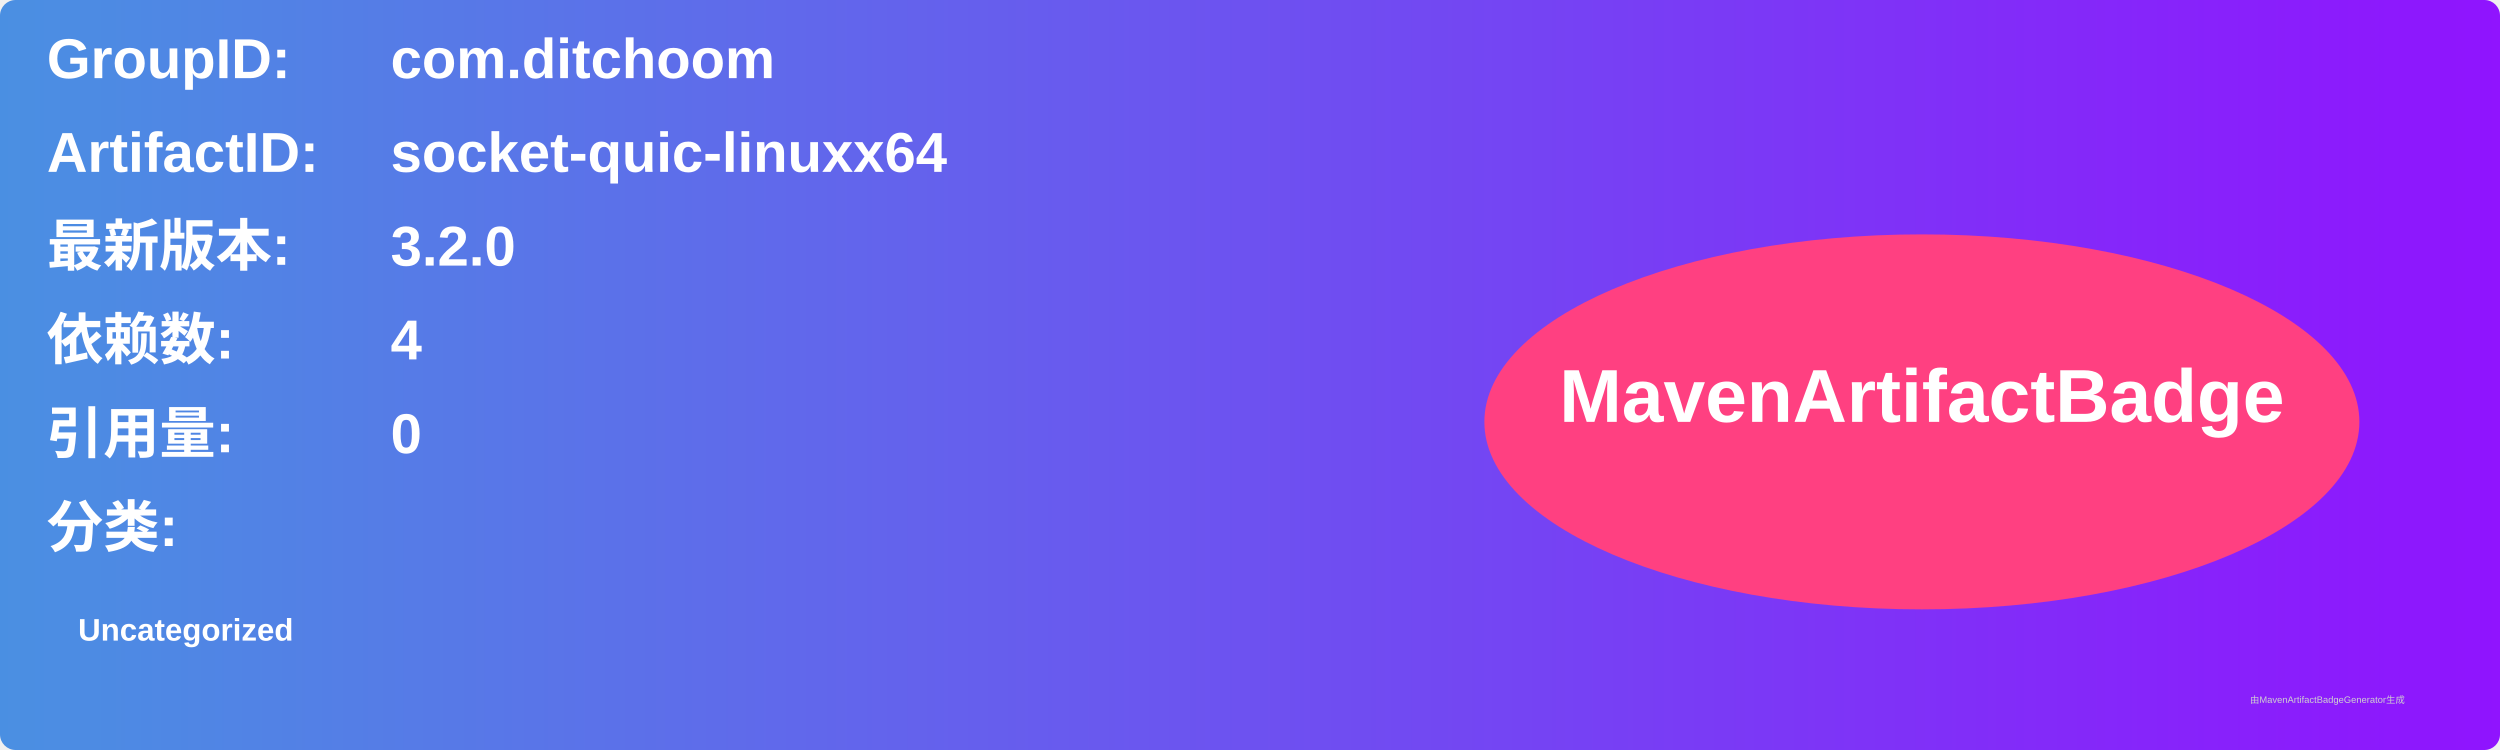
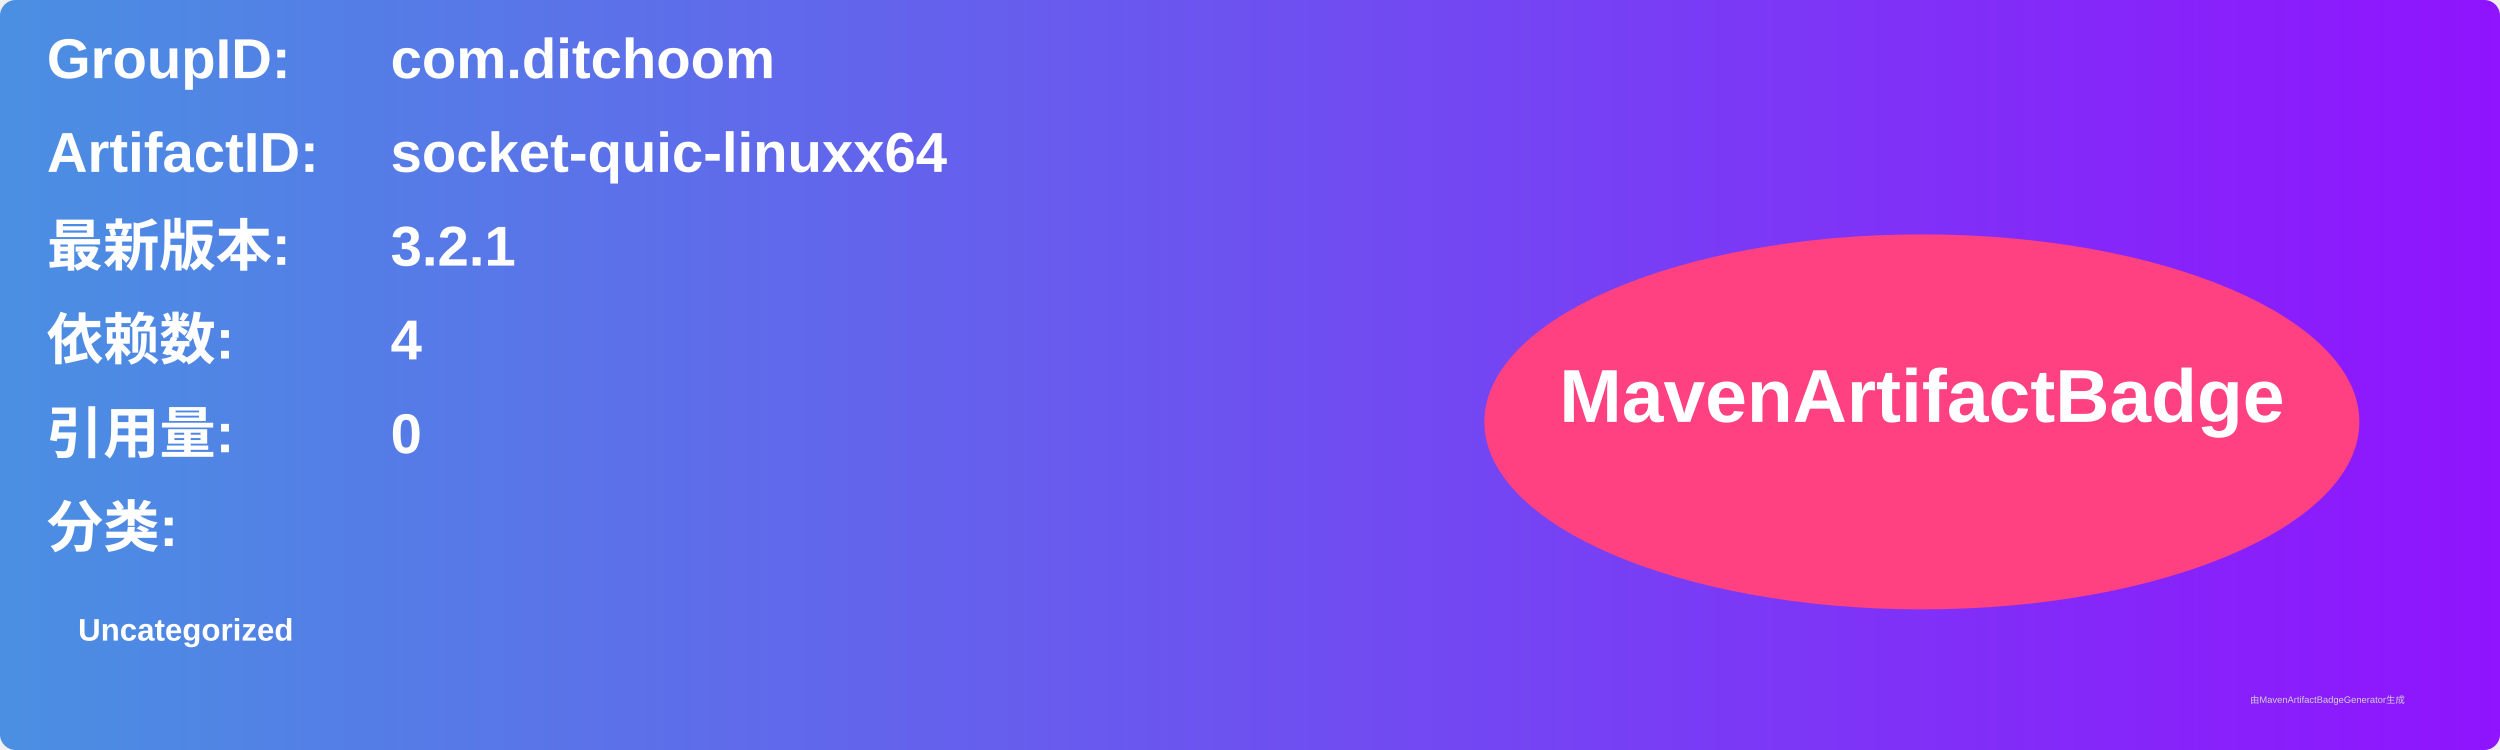
<svg xmlns="http://www.w3.org/2000/svg" width="800" height="240" viewBox="0 0 800 240">
  <linearGradient id="grad" x1="0%" y1="0%" x2="100%" y2="0%">
    <stop offset="0%" stop-color="#4a90e2" />
    <stop offset="100%" stop-color="#9013fe" />
  </linearGradient>
  <rect width="100%" height="100%" rx="5" ry="5" fill="url(#grad)" />
  <g transform="translate(15, 15)">
    <text x="0" y="10" font-family="Arial" font-size="18" fill="white" font-weight="bold" width="260">GroupID:</text>
    <text x="110" y="10" font-family="Arial" font-size="18" fill="white" font-weight="bold" width="460">com.ditchoom</text>
    <text x="0" y="40" font-family="Arial" font-size="18" fill="white" font-weight="bold" width="260">ArtifactID:</text>
    <text x="110" y="40" font-family="Arial" font-size="18" fill="white" font-weight="bold" width="460">socket-quic-linuxx64</text>
    <text x="0" y="70" font-family="Arial" font-size="18" fill="white" font-weight="bold">最新版本:</text>
    <text x="110" y="70" font-family="Arial" font-size="18" fill="white" font-weight="bold">
-       <tspan font-weight="bold">3.2.0</tspan>
+       <tspan font-weight="bold">3.2.1</tspan>
    </text>
    <text x="0" y="100" font-family="Arial" font-size="18" fill="white" font-weight="bold">依赖数: </text>
    <text x="110" y="100" font-family="Arial" font-size="18" fill="white">
      <tspan font-weight="bold">4</tspan>
    </text>
    <text x="0" y="130" font-family="Arial" font-size="18" fill="white" font-weight="bold">引用量: </text>
    <text x="110" y="130" font-family="Arial" font-size="18" fill="white">
      <tspan font-weight="bold">0</tspan>
    </text>
    <text x="0" y="160" font-family="Arial" font-size="18" fill="white" font-weight="bold">分类:</text>
    <text x="10" y="190" font-family="Arial" font-size="10" fill="white">
      <tspan font-weight="bold">Uncategorized</tspan>
    </text>
    <ellipse cx="600" cy="120" rx="140" ry="60" fill="#ff4081" />
    <text x="600" y="120" text-anchor="middle" font-family="Arial" font-size="24" fill="white" font-weight="bold">MavenArtifactBadge</text>
  </g>
  <text x="720" y="225" font-family="Arial" font-size="3" fill="#d0d0d0">由MavenArtifactBadgeGenerator生成</text>
</svg>
